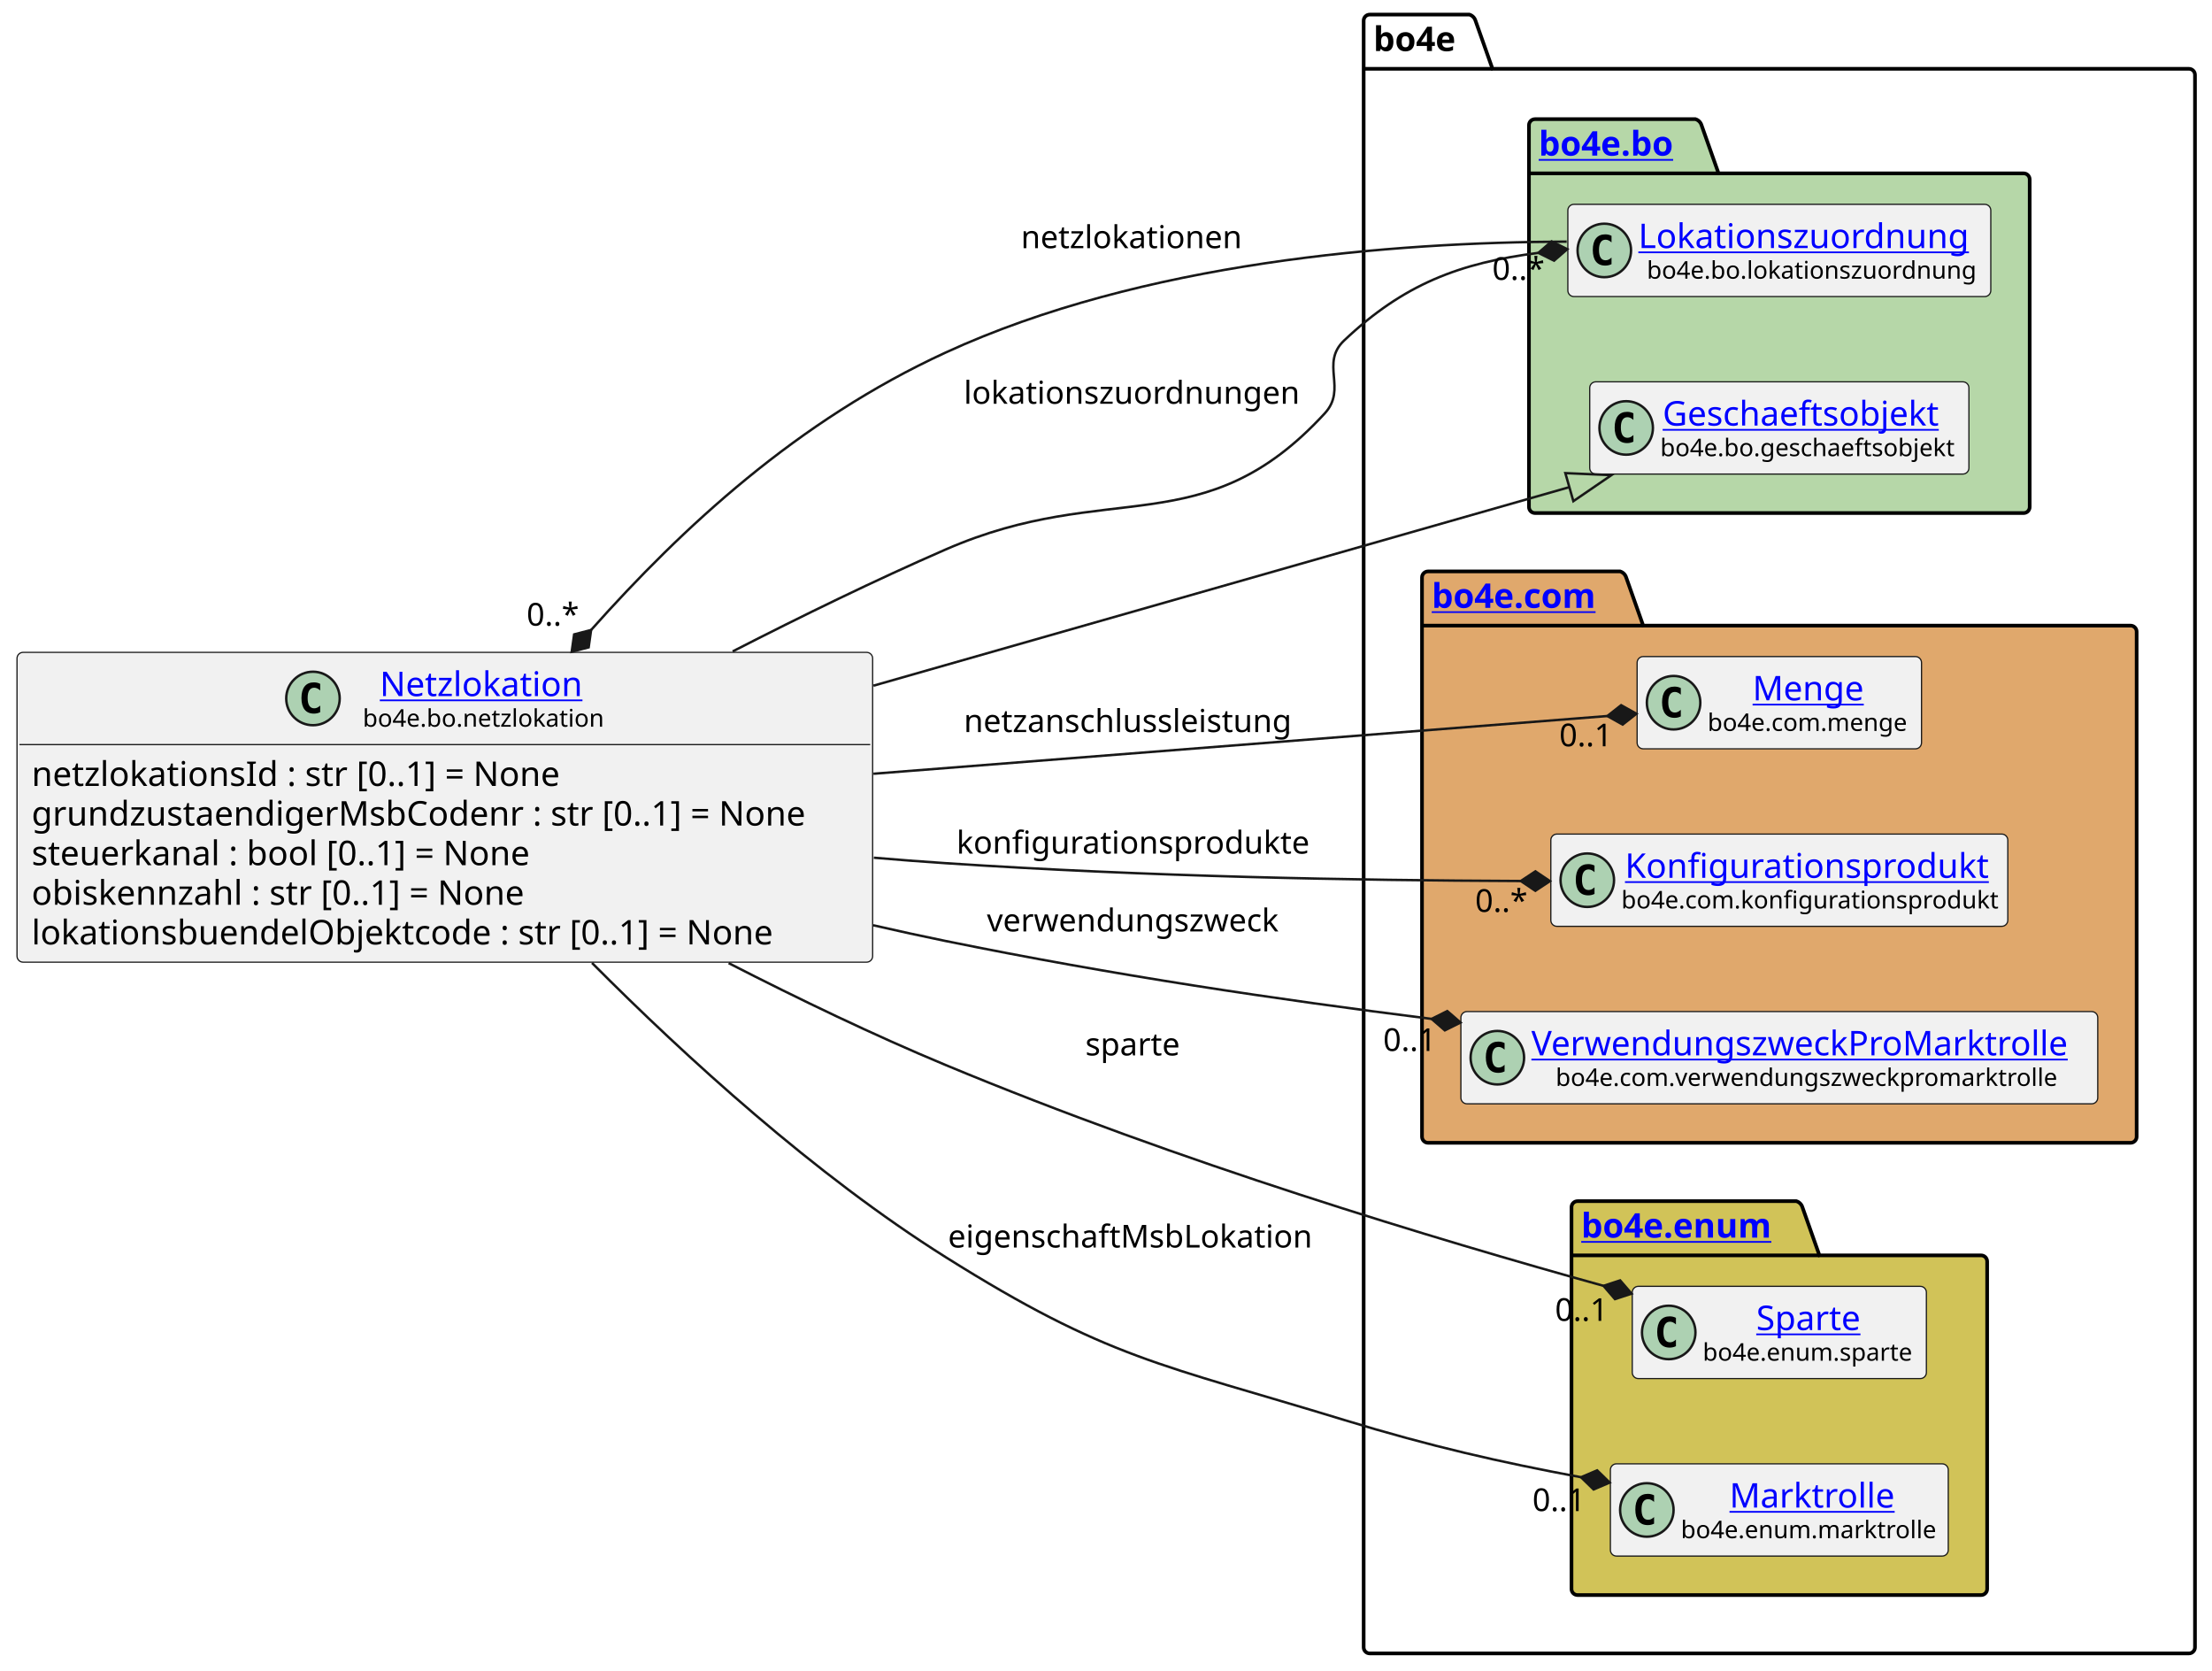
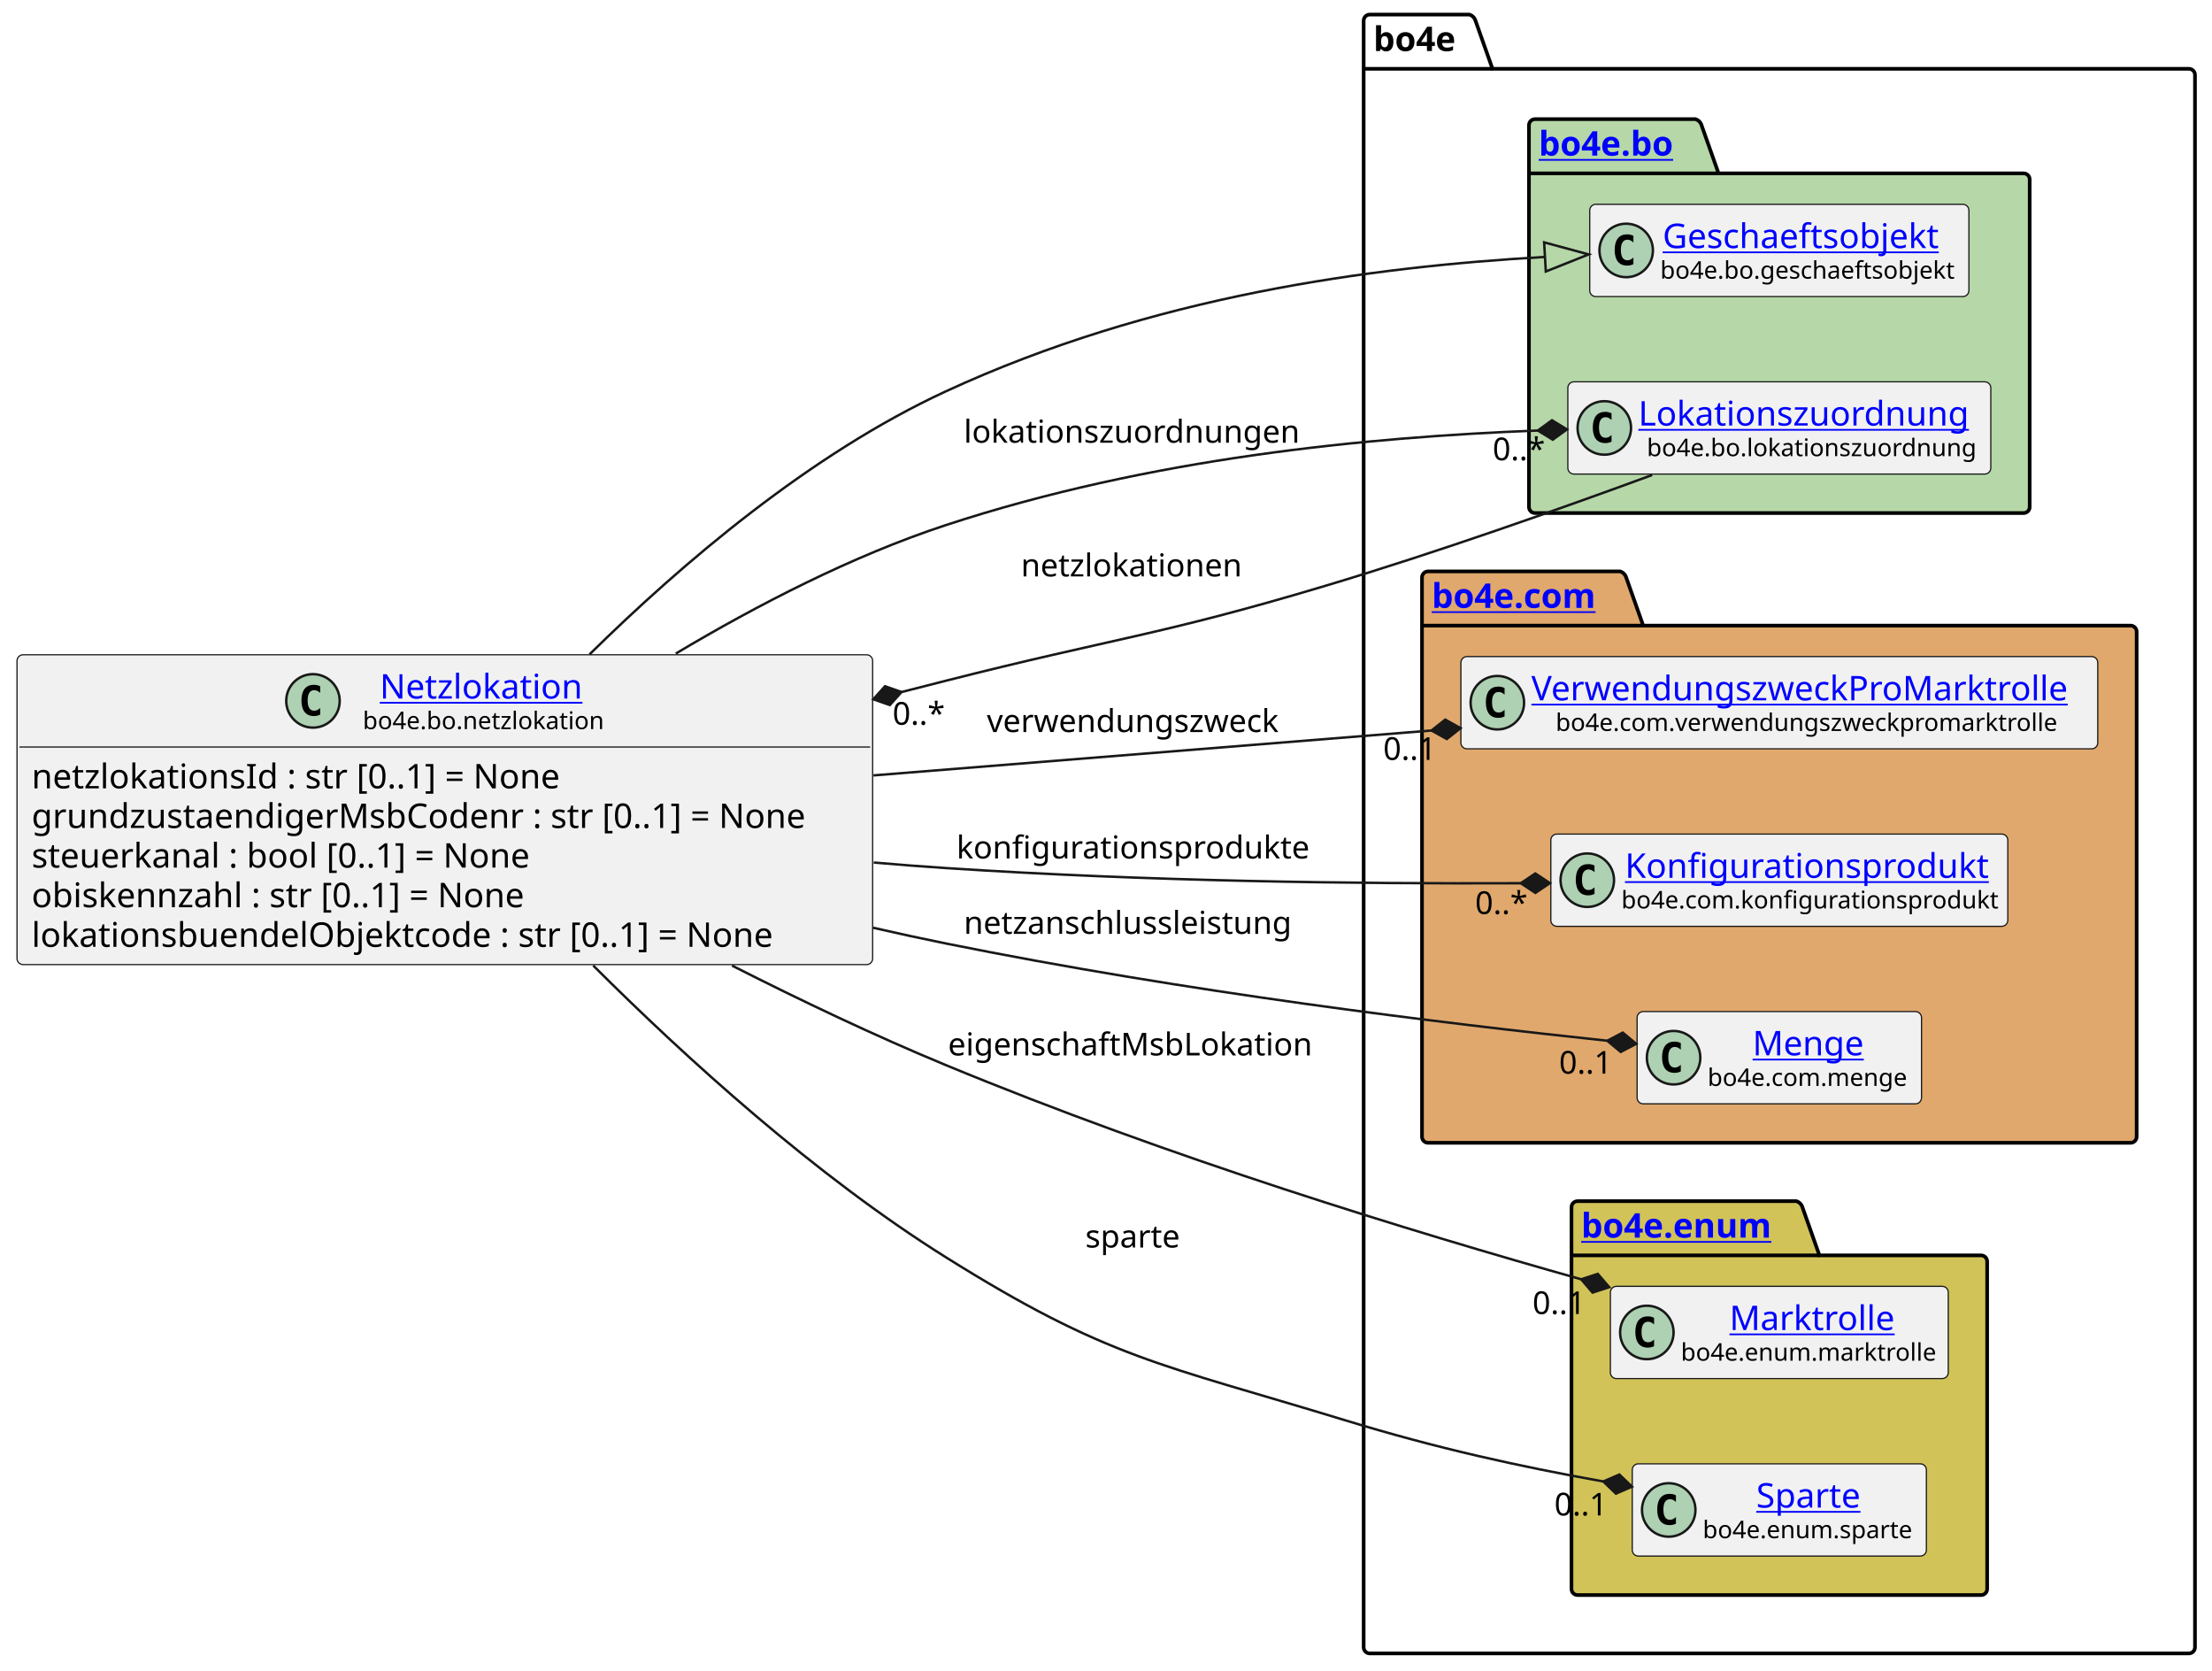
<svg xmlns="http://www.w3.org/2000/svg" xmlns:xlink="http://www.w3.org/1999/xlink" contentStyleType="text/css" height="687px" preserveAspectRatio="none" style="width:910px;height:687px;background:#FFFFFF;" version="1.1" viewBox="0 0 910 687" width="910px" zoomAndPan="magnify">
  <defs />
  <g>
    <g id="cluster_bo4e">
      <path d="M563.5,6 L604.5,6 A3.75,3.75 0 0 1 607,8.5 L614,28.297 L900.5,28.297 A2.5,2.5 0 0 1 903,30.797 L903,677.5 A2.5,2.5 0 0 1 900.5,680 L563.5,680 A2.5,2.5 0 0 1 561,677.5 L561,8.5 A2.5,2.5 0 0 1 563.5,6 " fill="none" style="stroke:#000000;stroke-width:1.5;" />
      <line style="stroke:#000000;stroke-width:1.5;" x1="561" x2="614" y1="28.297" y2="28.297" />
      <text fill="#000000" font-family="sans-serif" font-size="14" font-weight="bold" lengthAdjust="spacing" textLength="40" x="565" y="20.995">bo4e</text>
    </g>
    <g id="cluster_bo">
      <path d="M631.5,49 L697.5,49 A3.75,3.75 0 0 1 700,51.5 L707,71.297 L832.5,71.297 A2.5,2.5 0 0 1 835,73.797 L835,208.5 A2.5,2.5 0 0 1 832.5,211 L631.5,211 A2.5,2.5 0 0 1 629,208.5 L629,51.5 A2.5,2.5 0 0 1 631.5,49 " fill="#B6D7A8" style="stroke:#000000;stroke-width:1.5;" />
      <line style="stroke:#000000;stroke-width:1.5;" x1="629" x2="707" y1="71.297" y2="71.297" />
      <a href="https://bo4e.github.io/BO4E-python/latest/api/bo4e.bo.html" target="_top" title="https://bo4e.github.io/BO4E-python/latest/api/bo4e.bo.html" xlink:actuate="onRequest" xlink:href="https://bo4e.github.io/BO4E-python/latest/api/bo4e.bo.html" xlink:show="new" xlink:title="https://bo4e.github.io/BO4E-python/latest/api/bo4e.bo.html" xlink:type="simple">
        <text fill="#0000FF" font-family="sans-serif" font-size="14" font-weight="bold" lengthAdjust="spacing" text-decoration="underline" textLength="65" x="633" y="63.995">bo4e.bo</text>
      </a>
    </g>
    <g id="cluster_com">
      <path d="M587.5,235 L666.5,235 A3.75,3.75 0 0 1 669,237.5 L676,257.297 L876.5,257.297 A2.5,2.5 0 0 1 879,259.797 L879,467.5 A2.5,2.5 0 0 1 876.5,470 L587.5,470 A2.5,2.5 0 0 1 585,467.5 L585,237.5 A2.5,2.5 0 0 1 587.5,235 " fill="#E0A86C" style="stroke:#000000;stroke-width:1.5;" />
      <line style="stroke:#000000;stroke-width:1.5;" x1="585" x2="676" y1="257.297" y2="257.297" />
      <a href="https://bo4e.github.io/BO4E-python/latest/api/bo4e.com.html" target="_top" title="https://bo4e.github.io/BO4E-python/latest/api/bo4e.com.html" xlink:actuate="onRequest" xlink:href="https://bo4e.github.io/BO4E-python/latest/api/bo4e.com.html" xlink:show="new" xlink:title="https://bo4e.github.io/BO4E-python/latest/api/bo4e.com.html" xlink:type="simple">
        <text fill="#0000FF" font-family="sans-serif" font-size="14" font-weight="bold" lengthAdjust="spacing" text-decoration="underline" textLength="78" x="589" y="249.995">bo4e.com</text>
      </a>
    </g>
    <g id="cluster_enum">
      <path d="M649,494 L739,494 A3.75,3.75 0 0 1 741.5,496.5 L748.5,516.297 L815,516.297 A2.5,2.5 0 0 1 817.5,518.797 L817.5,653.5 A2.5,2.5 0 0 1 815,656 L649,656 A2.5,2.5 0 0 1 646.5,653.5 L646.5,496.5 A2.5,2.5 0 0 1 649,494 " fill="#D1C358" style="stroke:#000000;stroke-width:1.5;" />
      <line style="stroke:#000000;stroke-width:1.5;" x1="646.5" x2="748.5" y1="516.297" y2="516.297" />
      <a href="https://bo4e.github.io/BO4E-python/latest/api/bo4e.enum.html" target="_top" title="https://bo4e.github.io/BO4E-python/latest/api/bo4e.enum.html" xlink:actuate="onRequest" xlink:href="https://bo4e.github.io/BO4E-python/latest/api/bo4e.enum.html" xlink:show="new" xlink:title="https://bo4e.github.io/BO4E-python/latest/api/bo4e.enum.html" xlink:type="simple">
        <text fill="#0000FF" font-family="sans-serif" font-size="14" font-weight="bold" lengthAdjust="spacing" text-decoration="underline" textLength="89" x="650.5" y="508.995">bo4e.enum</text>
      </a>
    </g>
+     <g id="elem_Geschaeftsobjekt">
+       <rect codeLine="12" fill="#F1F1F1" height="37.938" id="Geschaeftsobjekt" rx="2.5" ry="2.5" style="stroke:#181818;stroke-width:0.5;" width="156" x="654" y="84.03" />
+       <ellipse cx="669" cy="102.999" fill="#ADD1B2" rx="11" ry="11" style="stroke:#181818;stroke-width:1.0;" />
+       <path d="M671.969,108.639 Q671.391,108.936 670.75,109.077 Q670.109,109.233 669.406,109.233 Q666.906,109.233 665.578,107.593 Q664.266,105.936 664.266,102.811 Q664.266,99.686 665.578,98.03 Q666.906,96.374 669.406,96.374 Q670.109,96.374 670.75,96.53 Q671.406,96.686 671.969,96.983 L671.969,99.702 Q671.344,99.124 670.75,98.858 Q670.156,98.577 669.531,98.577 Q668.188,98.577 667.5,99.655 Q666.812,100.718 666.812,102.811 Q666.812,104.905 667.5,105.983 Q668.188,107.046 669.531,107.046 Q670.156,107.046 670.75,106.78 Q671.344,106.499 671.969,105.921 L671.969,108.639 Z " fill="#000000" />
+       <a href="https://bo4e.github.io/BO4E-python/latest/api/bo4e.bo.html#bo4e.bo.geschaeftsobjekt.Geschaeftsobjekt" target="_top" title="https://bo4e.github.io/BO4E-python/latest/api/bo4e.bo.html#bo4e.bo.geschaeftsobjekt.Geschaeftsobjekt" xlink:actuate="onRequest" xlink:href="https://bo4e.github.io/BO4E-python/latest/api/bo4e.bo.html#bo4e.bo.geschaeftsobjekt.Geschaeftsobjekt" xlink:show="new" xlink:title="https://bo4e.github.io/BO4E-python/latest/api/bo4e.bo.html#bo4e.bo.geschaeftsobjekt.Geschaeftsobjekt" xlink:type="simple">
+         <text fill="#0000FF" font-family="sans-serif" font-size="14" lengthAdjust="spacing" text-decoration="underline" textLength="122" x="684" y="102.025">Geschaeftsobjekt</text>
+       </a>
+       <text fill="#000000" font-family="sans-serif" font-size="10" lengthAdjust="spacing" textLength="124" x="683" y="114.609">bo4e.bo.geschaeftsobjekt</text>
+     </g>
    <g id="elem_Lokationszuordnung">
-       <rect codeLine="12" fill="#F1F1F1" height="37.938" id="Lokationszuordnung" rx="2.5" ry="2.5" style="stroke:#181818;stroke-width:0.5;" width="174" x="645" y="84.03" />
-       <ellipse cx="660" cy="102.999" fill="#ADD1B2" rx="11" ry="11" style="stroke:#181818;stroke-width:1.0;" />
-       <path d="M662.969,108.639 Q662.391,108.936 661.75,109.077 Q661.109,109.233 660.406,109.233 Q657.906,109.233 656.578,107.593 Q655.266,105.936 655.266,102.811 Q655.266,99.686 656.578,98.03 Q657.906,96.374 660.406,96.374 Q661.109,96.374 661.75,96.53 Q662.406,96.686 662.969,96.983 L662.969,99.702 Q662.344,99.124 661.75,98.858 Q661.156,98.577 660.531,98.577 Q659.188,98.577 658.5,99.655 Q657.812,100.718 657.812,102.811 Q657.812,104.905 658.5,105.983 Q659.188,107.046 660.531,107.046 Q661.156,107.046 661.75,106.78 Q662.344,106.499 662.969,105.921 L662.969,108.639 Z " fill="#000000" />
+       <rect codeLine="13" fill="#F1F1F1" height="37.938" id="Lokationszuordnung" rx="2.5" ry="2.5" style="stroke:#181818;stroke-width:0.5;" width="174" x="645" y="157.03" />
+       <ellipse cx="660" cy="175.999" fill="#ADD1B2" rx="11" ry="11" style="stroke:#181818;stroke-width:1.0;" />
+       <path d="M662.969,181.639 Q662.391,181.936 661.75,182.077 Q661.109,182.233 660.406,182.233 Q657.906,182.233 656.578,180.593 Q655.266,178.936 655.266,175.811 Q655.266,172.686 656.578,171.03 Q657.906,169.374 660.406,169.374 Q661.109,169.374 661.75,169.53 Q662.406,169.686 662.969,169.983 L662.969,172.702 Q662.344,172.124 661.75,171.858 Q661.156,171.577 660.531,171.577 Q659.188,171.577 658.5,172.655 Q657.812,173.718 657.812,175.811 Q657.812,177.905 658.5,178.983 Q659.188,180.046 660.531,180.046 Q661.156,180.046 661.75,179.78 Q662.344,179.499 662.969,178.921 L662.969,181.639 Z " fill="#000000" />
      <a href="https://bo4e.github.io/BO4E-python/latest/api/bo4e.bo.html#bo4e.bo.lokationszuordnung.Lokationszuordnung" target="_top" title="https://bo4e.github.io/BO4E-python/latest/api/bo4e.bo.html#bo4e.bo.lokationszuordnung.Lokationszuordnung" xlink:actuate="onRequest" xlink:href="https://bo4e.github.io/BO4E-python/latest/api/bo4e.bo.html#bo4e.bo.lokationszuordnung.Lokationszuordnung" xlink:show="new" xlink:title="https://bo4e.github.io/BO4E-python/latest/api/bo4e.bo.html#bo4e.bo.lokationszuordnung.Lokationszuordnung" xlink:type="simple">
-         <text fill="#0000FF" font-family="sans-serif" font-size="14" lengthAdjust="spacing" text-decoration="underline" textLength="142" x="674" y="102.025">Lokationszuordnung</text>
+         <text fill="#0000FF" font-family="sans-serif" font-size="14" lengthAdjust="spacing" text-decoration="underline" textLength="142" x="674" y="175.025">Lokationszuordnung</text>
      </a>
-       <text fill="#000000" font-family="sans-serif" font-size="10" lengthAdjust="spacing" textLength="135" x="677.5" y="114.609">bo4e.bo.lokationszuordnung</text>
+       <text fill="#000000" font-family="sans-serif" font-size="10" lengthAdjust="spacing" textLength="135" x="677.5" y="187.609">bo4e.bo.lokationszuordnung</text>
    </g>
-     <g id="elem_Geschaeftsobjekt">
-       <rect codeLine="13" fill="#F1F1F1" height="37.938" id="Geschaeftsobjekt" rx="2.5" ry="2.5" style="stroke:#181818;stroke-width:0.5;" width="156" x="654" y="157.03" />
-       <ellipse cx="669" cy="175.999" fill="#ADD1B2" rx="11" ry="11" style="stroke:#181818;stroke-width:1.0;" />
-       <path d="M671.969,181.639 Q671.391,181.936 670.75,182.077 Q670.109,182.233 669.406,182.233 Q666.906,182.233 665.578,180.593 Q664.266,178.936 664.266,175.811 Q664.266,172.686 665.578,171.03 Q666.906,169.374 669.406,169.374 Q670.109,169.374 670.75,169.53 Q671.406,169.686 671.969,169.983 L671.969,172.702 Q671.344,172.124 670.75,171.858 Q670.156,171.577 669.531,171.577 Q668.188,171.577 667.5,172.655 Q666.812,173.718 666.812,175.811 Q666.812,177.905 667.5,178.983 Q668.188,180.046 669.531,180.046 Q670.156,180.046 670.75,179.78 Q671.344,179.499 671.969,178.921 L671.969,181.639 Z " fill="#000000" />
-       <a href="https://bo4e.github.io/BO4E-python/latest/api/bo4e.bo.html#bo4e.bo.geschaeftsobjekt.Geschaeftsobjekt" target="_top" title="https://bo4e.github.io/BO4E-python/latest/api/bo4e.bo.html#bo4e.bo.geschaeftsobjekt.Geschaeftsobjekt" xlink:actuate="onRequest" xlink:href="https://bo4e.github.io/BO4E-python/latest/api/bo4e.bo.html#bo4e.bo.geschaeftsobjekt.Geschaeftsobjekt" xlink:show="new" xlink:title="https://bo4e.github.io/BO4E-python/latest/api/bo4e.bo.html#bo4e.bo.geschaeftsobjekt.Geschaeftsobjekt" xlink:type="simple">
-         <text fill="#0000FF" font-family="sans-serif" font-size="14" lengthAdjust="spacing" text-decoration="underline" textLength="122" x="684" y="175.025">Geschaeftsobjekt</text>
+     <g id="elem_VerwendungszweckProMarktrolle">
+       <rect codeLine="16" fill="#F1F1F1" height="37.938" id="VerwendungszweckProMarktrolle" rx="2.5" ry="2.5" style="stroke:#181818;stroke-width:0.5;" width="262" x="601" y="270.03" />
+       <ellipse cx="616" cy="288.999" fill="#ADD1B2" rx="11" ry="11" style="stroke:#181818;stroke-width:1.0;" />
+       <path d="M618.969,294.639 Q618.391,294.936 617.75,295.077 Q617.109,295.233 616.406,295.233 Q613.906,295.233 612.578,293.592 Q611.266,291.936 611.266,288.811 Q611.266,285.686 612.578,284.03 Q613.906,282.374 616.406,282.374 Q617.109,282.374 617.75,282.53 Q618.406,282.686 618.969,282.983 L618.969,285.702 Q618.344,285.124 617.75,284.858 Q617.156,284.577 616.531,284.577 Q615.188,284.577 614.5,285.655 Q613.812,286.717 613.812,288.811 Q613.812,290.905 614.5,291.983 Q615.188,293.046 616.531,293.046 Q617.156,293.046 617.75,292.78 Q618.344,292.499 618.969,291.921 L618.969,294.639 Z " fill="#000000" />
+       <a href="https://bo4e.github.io/BO4E-python/latest/api/bo4e.com.html#bo4e.com.verwendungszweckpromarktrolle.VerwendungszweckProMarktrolle" target="_top" title="https://bo4e.github.io/BO4E-python/latest/api/bo4e.com.html#bo4e.com.verwendungszweckpromarktrolle.VerwendungszweckProMarktrolle" xlink:actuate="onRequest" xlink:href="https://bo4e.github.io/BO4E-python/latest/api/bo4e.com.html#bo4e.com.verwendungszweckpromarktrolle.VerwendungszweckProMarktrolle" xlink:show="new" xlink:title="https://bo4e.github.io/BO4E-python/latest/api/bo4e.com.html#bo4e.com.verwendungszweckpromarktrolle.VerwendungszweckProMarktrolle" xlink:type="simple">
+         <text fill="#0000FF" font-family="sans-serif" font-size="14" lengthAdjust="spacing" text-decoration="underline" textLength="230" x="630" y="288.025">VerwendungszweckProMarktrolle</text>
      </a>
-       <text fill="#000000" font-family="sans-serif" font-size="10" lengthAdjust="spacing" textLength="124" x="683" y="187.609">bo4e.bo.geschaeftsobjekt</text>
-     </g>
-     <g id="elem_Menge">
-       <rect codeLine="16" fill="#F1F1F1" height="37.938" id="Menge" rx="2.5" ry="2.5" style="stroke:#181818;stroke-width:0.5;" width="117" x="673.5" y="270.03" />
-       <ellipse cx="688.5" cy="288.999" fill="#ADD1B2" rx="11" ry="11" style="stroke:#181818;stroke-width:1.0;" />
-       <path d="M691.469,294.639 Q690.891,294.936 690.25,295.077 Q689.609,295.233 688.906,295.233 Q686.406,295.233 685.078,293.592 Q683.766,291.936 683.766,288.811 Q683.766,285.686 685.078,284.03 Q686.406,282.374 688.906,282.374 Q689.609,282.374 690.25,282.53 Q690.906,282.686 691.469,282.983 L691.469,285.702 Q690.844,285.124 690.25,284.858 Q689.656,284.577 689.031,284.577 Q687.688,284.577 687,285.655 Q686.312,286.717 686.312,288.811 Q686.312,290.905 687,291.983 Q687.688,293.046 689.031,293.046 Q689.656,293.046 690.25,292.78 Q690.844,292.499 691.469,291.921 L691.469,294.639 Z " fill="#000000" />
-       <a href="https://bo4e.github.io/BO4E-python/latest/api/bo4e.com.html#bo4e.com.menge.Menge" target="_top" title="https://bo4e.github.io/BO4E-python/latest/api/bo4e.com.html#bo4e.com.menge.Menge" xlink:actuate="onRequest" xlink:href="https://bo4e.github.io/BO4E-python/latest/api/bo4e.com.html#bo4e.com.menge.Menge" xlink:show="new" xlink:title="https://bo4e.github.io/BO4E-python/latest/api/bo4e.com.html#bo4e.com.menge.Menge" xlink:type="simple">
-         <text fill="#0000FF" font-family="sans-serif" font-size="14" lengthAdjust="spacing" text-decoration="underline" textLength="48" x="721" y="288.025">Menge</text>
-       </a>
-       <text fill="#000000" font-family="sans-serif" font-size="10" lengthAdjust="spacing" textLength="85" x="702.5" y="300.609">bo4e.com.menge</text>
+       <text fill="#000000" font-family="sans-serif" font-size="10" lengthAdjust="spacing" textLength="210" x="640" y="300.609">bo4e.com.verwendungszweckpromarktrolle</text>
    </g>
    <g id="elem_Konfigurationsprodukt">
      <rect codeLine="17" fill="#F1F1F1" height="37.938" id="Konfigurationsprodukt" rx="2.5" ry="2.5" style="stroke:#181818;stroke-width:0.5;" width="188" x="638" y="343.03" />
      <ellipse cx="653" cy="361.999" fill="#ADD1B2" rx="11" ry="11" style="stroke:#181818;stroke-width:1.0;" />
      <path d="M655.969,367.639 Q655.391,367.936 654.75,368.077 Q654.109,368.233 653.406,368.233 Q650.906,368.233 649.578,366.592 Q648.266,364.936 648.266,361.811 Q648.266,358.686 649.578,357.03 Q650.906,355.374 653.406,355.374 Q654.109,355.374 654.75,355.53 Q655.406,355.686 655.969,355.983 L655.969,358.702 Q655.344,358.124 654.75,357.858 Q654.156,357.577 653.531,357.577 Q652.188,357.577 651.5,358.655 Q650.812,359.717 650.812,361.811 Q650.812,363.905 651.5,364.983 Q652.188,366.046 653.531,366.046 Q654.156,366.046 654.75,365.78 Q655.344,365.499 655.969,364.921 L655.969,367.639 Z " fill="#000000" />
      <a href="https://bo4e.github.io/BO4E-python/latest/api/bo4e.com.html#bo4e.com.konfigurationsprodukt.Konfigurationsprodukt" target="_top" title="https://bo4e.github.io/BO4E-python/latest/api/bo4e.com.html#bo4e.com.konfigurationsprodukt.Konfigurationsprodukt" xlink:actuate="onRequest" xlink:href="https://bo4e.github.io/BO4E-python/latest/api/bo4e.com.html#bo4e.com.konfigurationsprodukt.Konfigurationsprodukt" xlink:show="new" xlink:title="https://bo4e.github.io/BO4E-python/latest/api/bo4e.com.html#bo4e.com.konfigurationsprodukt.Konfigurationsprodukt" xlink:type="simple">
        <text fill="#0000FF" font-family="sans-serif" font-size="14" lengthAdjust="spacing" text-decoration="underline" textLength="153" x="668.5" y="361.025">Konfigurationsprodukt</text>
      </a>
      <text fill="#000000" font-family="sans-serif" font-size="10" lengthAdjust="spacing" textLength="156" x="667" y="373.609">bo4e.com.konfigurationsprodukt</text>
    </g>
-     <g id="elem_VerwendungszweckProMarktrolle">
-       <rect codeLine="18" fill="#F1F1F1" height="37.938" id="VerwendungszweckProMarktrolle" rx="2.5" ry="2.5" style="stroke:#181818;stroke-width:0.5;" width="262" x="601" y="416.03" />
-       <ellipse cx="616" cy="434.999" fill="#ADD1B2" rx="11" ry="11" style="stroke:#181818;stroke-width:1.0;" />
-       <path d="M618.969,440.639 Q618.391,440.936 617.75,441.077 Q617.109,441.233 616.406,441.233 Q613.906,441.233 612.578,439.592 Q611.266,437.936 611.266,434.811 Q611.266,431.686 612.578,430.03 Q613.906,428.374 616.406,428.374 Q617.109,428.374 617.75,428.53 Q618.406,428.686 618.969,428.983 L618.969,431.702 Q618.344,431.124 617.75,430.858 Q617.156,430.577 616.531,430.577 Q615.188,430.577 614.5,431.655 Q613.812,432.717 613.812,434.811 Q613.812,436.905 614.5,437.983 Q615.188,439.046 616.531,439.046 Q617.156,439.046 617.75,438.78 Q618.344,438.499 618.969,437.921 L618.969,440.639 Z " fill="#000000" />
-       <a href="https://bo4e.github.io/BO4E-python/latest/api/bo4e.com.html#bo4e.com.verwendungszweckpromarktrolle.VerwendungszweckProMarktrolle" target="_top" title="https://bo4e.github.io/BO4E-python/latest/api/bo4e.com.html#bo4e.com.verwendungszweckpromarktrolle.VerwendungszweckProMarktrolle" xlink:actuate="onRequest" xlink:href="https://bo4e.github.io/BO4E-python/latest/api/bo4e.com.html#bo4e.com.verwendungszweckpromarktrolle.VerwendungszweckProMarktrolle" xlink:show="new" xlink:title="https://bo4e.github.io/BO4E-python/latest/api/bo4e.com.html#bo4e.com.verwendungszweckpromarktrolle.VerwendungszweckProMarktrolle" xlink:type="simple">
-         <text fill="#0000FF" font-family="sans-serif" font-size="14" lengthAdjust="spacing" text-decoration="underline" textLength="230" x="630" y="434.025">VerwendungszweckProMarktrolle</text>
+     <g id="elem_Menge">
+       <rect codeLine="18" fill="#F1F1F1" height="37.938" id="Menge" rx="2.5" ry="2.5" style="stroke:#181818;stroke-width:0.5;" width="117" x="673.5" y="416.03" />
+       <ellipse cx="688.5" cy="434.999" fill="#ADD1B2" rx="11" ry="11" style="stroke:#181818;stroke-width:1.0;" />
+       <path d="M691.469,440.639 Q690.891,440.936 690.25,441.077 Q689.609,441.233 688.906,441.233 Q686.406,441.233 685.078,439.592 Q683.766,437.936 683.766,434.811 Q683.766,431.686 685.078,430.03 Q686.406,428.374 688.906,428.374 Q689.609,428.374 690.25,428.53 Q690.906,428.686 691.469,428.983 L691.469,431.702 Q690.844,431.124 690.25,430.858 Q689.656,430.577 689.031,430.577 Q687.688,430.577 687,431.655 Q686.312,432.717 686.312,434.811 Q686.312,436.905 687,437.983 Q687.688,439.046 689.031,439.046 Q689.656,439.046 690.25,438.78 Q690.844,438.499 691.469,437.921 L691.469,440.639 Z " fill="#000000" />
+       <a href="https://bo4e.github.io/BO4E-python/latest/api/bo4e.com.html#bo4e.com.menge.Menge" target="_top" title="https://bo4e.github.io/BO4E-python/latest/api/bo4e.com.html#bo4e.com.menge.Menge" xlink:actuate="onRequest" xlink:href="https://bo4e.github.io/BO4E-python/latest/api/bo4e.com.html#bo4e.com.menge.Menge" xlink:show="new" xlink:title="https://bo4e.github.io/BO4E-python/latest/api/bo4e.com.html#bo4e.com.menge.Menge" xlink:type="simple">
+         <text fill="#0000FF" font-family="sans-serif" font-size="14" lengthAdjust="spacing" text-decoration="underline" textLength="48" x="721" y="434.025">Menge</text>
      </a>
-       <text fill="#000000" font-family="sans-serif" font-size="10" lengthAdjust="spacing" textLength="210" x="640" y="446.609">bo4e.com.verwendungszweckpromarktrolle</text>
+       <text fill="#000000" font-family="sans-serif" font-size="10" lengthAdjust="spacing" textLength="85" x="702.5" y="446.609">bo4e.com.menge</text>
+     </g>
+     <g id="elem_Marktrolle">
+       <rect codeLine="21" fill="#F1F1F1" height="37.938" id="Marktrolle" rx="2.5" ry="2.5" style="stroke:#181818;stroke-width:0.5;" width="139" x="662.5" y="529.03" />
+       <ellipse cx="677.5" cy="547.999" fill="#ADD1B2" rx="11" ry="11" style="stroke:#181818;stroke-width:1.0;" />
+       <path d="M680.469,553.639 Q679.891,553.936 679.25,554.077 Q678.609,554.233 677.906,554.233 Q675.406,554.233 674.078,552.592 Q672.766,550.936 672.766,547.811 Q672.766,544.686 674.078,543.03 Q675.406,541.374 677.906,541.374 Q678.609,541.374 679.25,541.53 Q679.906,541.686 680.469,541.983 L680.469,544.702 Q679.844,544.124 679.25,543.858 Q678.656,543.577 678.031,543.577 Q676.688,543.577 676,544.655 Q675.312,545.717 675.312,547.811 Q675.312,549.905 676,550.983 Q676.688,552.046 678.031,552.046 Q678.656,552.046 679.25,551.78 Q679.844,551.499 680.469,550.921 L680.469,553.639 Z " fill="#000000" />
+       <a href="https://bo4e.github.io/BO4E-python/latest/api/bo4e.enum.html#bo4e.enum.marktrolle.Marktrolle" target="_top" title="https://bo4e.github.io/BO4E-python/latest/api/bo4e.enum.html#bo4e.enum.marktrolle.Marktrolle" xlink:actuate="onRequest" xlink:href="https://bo4e.github.io/BO4E-python/latest/api/bo4e.enum.html#bo4e.enum.marktrolle.Marktrolle" xlink:show="new" xlink:title="https://bo4e.github.io/BO4E-python/latest/api/bo4e.enum.html#bo4e.enum.marktrolle.Marktrolle" xlink:type="simple">
+         <text fill="#0000FF" font-family="sans-serif" font-size="14" lengthAdjust="spacing" text-decoration="underline" textLength="67" x="711.5" y="547.025">Marktrolle</text>
+       </a>
+       <text fill="#000000" font-family="sans-serif" font-size="10" lengthAdjust="spacing" textLength="107" x="691.5" y="559.609">bo4e.enum.marktrolle</text>
    </g>
    <g id="elem_Sparte">
-       <rect codeLine="21" fill="#F1F1F1" height="37.938" id="Sparte" rx="2.5" ry="2.5" style="stroke:#181818;stroke-width:0.5;" width="121" x="671.5" y="529.03" />
-       <ellipse cx="686.5" cy="547.999" fill="#ADD1B2" rx="11" ry="11" style="stroke:#181818;stroke-width:1.0;" />
-       <path d="M689.469,553.639 Q688.891,553.936 688.25,554.077 Q687.609,554.233 686.906,554.233 Q684.406,554.233 683.078,552.592 Q681.766,550.936 681.766,547.811 Q681.766,544.686 683.078,543.03 Q684.406,541.374 686.906,541.374 Q687.609,541.374 688.25,541.53 Q688.906,541.686 689.469,541.983 L689.469,544.702 Q688.844,544.124 688.25,543.858 Q687.656,543.577 687.031,543.577 Q685.688,543.577 685,544.655 Q684.312,545.717 684.312,547.811 Q684.312,549.905 685,550.983 Q685.688,552.046 687.031,552.046 Q687.656,552.046 688.25,551.78 Q688.844,551.499 689.469,550.921 L689.469,553.639 Z " fill="#000000" />
+       <rect codeLine="22" fill="#F1F1F1" height="37.938" id="Sparte" rx="2.5" ry="2.5" style="stroke:#181818;stroke-width:0.5;" width="121" x="671.5" y="602.03" />
+       <ellipse cx="686.5" cy="620.999" fill="#ADD1B2" rx="11" ry="11" style="stroke:#181818;stroke-width:1.0;" />
+       <path d="M689.469,626.639 Q688.891,626.936 688.25,627.077 Q687.609,627.233 686.906,627.233 Q684.406,627.233 683.078,625.592 Q681.766,623.936 681.766,620.811 Q681.766,617.686 683.078,616.03 Q684.406,614.374 686.906,614.374 Q687.609,614.374 688.25,614.53 Q688.906,614.686 689.469,614.983 L689.469,617.702 Q688.844,617.124 688.25,616.858 Q687.656,616.577 687.031,616.577 Q685.688,616.577 685,617.655 Q684.312,618.717 684.312,620.811 Q684.312,622.905 685,623.983 Q685.688,625.046 687.031,625.046 Q687.656,625.046 688.25,624.78 Q688.844,624.499 689.469,623.921 L689.469,626.639 Z " fill="#000000" />
      <a href="https://bo4e.github.io/BO4E-python/latest/api/bo4e.enum.html#bo4e.enum.sparte.Sparte" target="_top" title="https://bo4e.github.io/BO4E-python/latest/api/bo4e.enum.html#bo4e.enum.sparte.Sparte" xlink:actuate="onRequest" xlink:href="https://bo4e.github.io/BO4E-python/latest/api/bo4e.enum.html#bo4e.enum.sparte.Sparte" xlink:show="new" xlink:title="https://bo4e.github.io/BO4E-python/latest/api/bo4e.enum.html#bo4e.enum.sparte.Sparte" xlink:type="simple">
-         <text fill="#0000FF" font-family="sans-serif" font-size="14" lengthAdjust="spacing" text-decoration="underline" textLength="45" x="722.5" y="547.025">Sparte</text>
+         <text fill="#0000FF" font-family="sans-serif" font-size="14" lengthAdjust="spacing" text-decoration="underline" textLength="45" x="722.5" y="620.025">Sparte</text>
      </a>
-       <text fill="#000000" font-family="sans-serif" font-size="10" lengthAdjust="spacing" textLength="89" x="700.5" y="559.609">bo4e.enum.sparte</text>
-     </g>
-     <g id="elem_Marktrolle">
-       <rect codeLine="22" fill="#F1F1F1" height="37.938" id="Marktrolle" rx="2.5" ry="2.5" style="stroke:#181818;stroke-width:0.5;" width="139" x="662.5" y="602.03" />
-       <ellipse cx="677.5" cy="620.999" fill="#ADD1B2" rx="11" ry="11" style="stroke:#181818;stroke-width:1.0;" />
-       <path d="M680.469,626.639 Q679.891,626.936 679.25,627.077 Q678.609,627.233 677.906,627.233 Q675.406,627.233 674.078,625.592 Q672.766,623.936 672.766,620.811 Q672.766,617.686 674.078,616.03 Q675.406,614.374 677.906,614.374 Q678.609,614.374 679.25,614.53 Q679.906,614.686 680.469,614.983 L680.469,617.702 Q679.844,617.124 679.25,616.858 Q678.656,616.577 678.031,616.577 Q676.688,616.577 676,617.655 Q675.312,618.717 675.312,620.811 Q675.312,622.905 676,623.983 Q676.688,625.046 678.031,625.046 Q678.656,625.046 679.25,624.78 Q679.844,624.499 680.469,623.921 L680.469,626.639 Z " fill="#000000" />
-       <a href="https://bo4e.github.io/BO4E-python/latest/api/bo4e.enum.html#bo4e.enum.marktrolle.Marktrolle" target="_top" title="https://bo4e.github.io/BO4E-python/latest/api/bo4e.enum.html#bo4e.enum.marktrolle.Marktrolle" xlink:actuate="onRequest" xlink:href="https://bo4e.github.io/BO4E-python/latest/api/bo4e.enum.html#bo4e.enum.marktrolle.Marktrolle" xlink:show="new" xlink:title="https://bo4e.github.io/BO4E-python/latest/api/bo4e.enum.html#bo4e.enum.marktrolle.Marktrolle" xlink:type="simple">
-         <text fill="#0000FF" font-family="sans-serif" font-size="14" lengthAdjust="spacing" text-decoration="underline" textLength="67" x="711.5" y="620.025">Marktrolle</text>
-       </a>
-       <text fill="#000000" font-family="sans-serif" font-size="10" lengthAdjust="spacing" textLength="107" x="691.5" y="632.609">bo4e.enum.marktrolle</text>
+       <text fill="#000000" font-family="sans-serif" font-size="10" lengthAdjust="spacing" textLength="89" x="700.5" y="632.609">bo4e.enum.sparte</text>
    </g>
    <g id="elem_Netzlokation">
-       <rect codeLine="3" fill="#F1F1F1" height="127.422" id="Netzlokation" rx="2.5" ry="2.5" style="stroke:#181818;stroke-width:0.5;" width="352" x="7" y="268.29" />
-       <ellipse cx="128.75" cy="287.259" fill="#ADD1B2" rx="11" ry="11" style="stroke:#181818;stroke-width:1.0;" />
-       <path d="M131.719,292.899 Q131.141,293.196 130.5,293.337 Q129.859,293.493 129.156,293.493 Q126.656,293.493 125.328,291.853 Q124.016,290.196 124.016,287.071 Q124.016,283.946 125.328,282.29 Q126.656,280.634 129.156,280.634 Q129.859,280.634 130.5,280.79 Q131.156,280.946 131.719,281.243 L131.719,283.962 Q131.094,283.384 130.5,283.118 Q129.906,282.837 129.281,282.837 Q127.938,282.837 127.25,283.915 Q126.562,284.978 126.562,287.071 Q126.562,289.165 127.25,290.243 Q127.938,291.306 129.281,291.306 Q129.906,291.306 130.5,291.04 Q131.094,290.759 131.719,290.181 L131.719,292.899 Z " fill="#000000" />
+       <rect codeLine="3" fill="#F1F1F1" height="127.422" id="Netzlokation" rx="2.5" ry="2.5" style="stroke:#181818;stroke-width:0.5;" width="352" x="7" y="269.29" />
+       <ellipse cx="128.75" cy="288.259" fill="#ADD1B2" rx="11" ry="11" style="stroke:#181818;stroke-width:1.0;" />
+       <path d="M131.719,293.899 Q131.141,294.196 130.5,294.337 Q129.859,294.493 129.156,294.493 Q126.656,294.493 125.328,292.853 Q124.016,291.196 124.016,288.071 Q124.016,284.946 125.328,283.29 Q126.656,281.634 129.156,281.634 Q129.859,281.634 130.5,281.79 Q131.156,281.946 131.719,282.243 L131.719,284.962 Q131.094,284.384 130.5,284.118 Q129.906,283.837 129.281,283.837 Q127.938,283.837 127.25,284.915 Q126.562,285.978 126.562,288.071 Q126.562,290.165 127.25,291.243 Q127.938,292.306 129.281,292.306 Q129.906,292.306 130.5,292.04 Q131.094,291.759 131.719,291.181 L131.719,293.899 Z " fill="#000000" />
      <a href="https://bo4e.github.io/BO4E-python/latest/api/bo4e.bo.html#bo4e.bo.netzlokation.Netzlokation" target="_top" title="https://bo4e.github.io/BO4E-python/latest/api/bo4e.bo.html#bo4e.bo.netzlokation.Netzlokation" xlink:actuate="onRequest" xlink:href="https://bo4e.github.io/BO4E-python/latest/api/bo4e.bo.html#bo4e.bo.netzlokation.Netzlokation" xlink:show="new" xlink:title="https://bo4e.github.io/BO4E-python/latest/api/bo4e.bo.html#bo4e.bo.netzlokation.Netzlokation" xlink:type="simple">
-         <text fill="#0000FF" font-family="sans-serif" font-size="14" lengthAdjust="spacing" text-decoration="underline" textLength="86" x="156.25" y="286.285">Netzlokation</text>
+         <text fill="#0000FF" font-family="sans-serif" font-size="14" lengthAdjust="spacing" text-decoration="underline" textLength="86" x="156.25" y="287.285">Netzlokation</text>
      </a>
-       <text fill="#000000" font-family="sans-serif" font-size="10" lengthAdjust="spacing" textLength="100" x="149.25" y="298.869">bo4e.bo.netzlokation</text>
-       <line style="stroke:#181818;stroke-width:0.5;" x1="8" x2="358" y1="306.228" y2="306.228" />
-       <text fill="#000000" font-family="sans-serif" font-size="14" lengthAdjust="spacing" textLength="233" x="13" y="323.223">netzlokationsId : str [0..1] = None</text>
-       <text fill="#000000" font-family="sans-serif" font-size="14" lengthAdjust="spacing" textLength="340" x="13" y="339.519">grundzustaendigerMsbCodenr : str [0..1] = None</text>
-       <text fill="#000000" font-family="sans-serif" font-size="14" lengthAdjust="spacing" textLength="221" x="13" y="355.816">steuerkanal : bool [0..1] = None</text>
-       <text fill="#000000" font-family="sans-serif" font-size="14" lengthAdjust="spacing" textLength="220" x="13" y="372.113">obiskennzahl : str [0..1] = None</text>
-       <text fill="#000000" font-family="sans-serif" font-size="14" lengthAdjust="spacing" textLength="327" x="13" y="388.41">lokationsbuendelObjektcode : str [0..1] = None</text>
+       <text fill="#000000" font-family="sans-serif" font-size="10" lengthAdjust="spacing" textLength="100" x="149.25" y="299.869">bo4e.bo.netzlokation</text>
+       <line style="stroke:#181818;stroke-width:0.5;" x1="8" x2="358" y1="307.228" y2="307.228" />
+       <text fill="#000000" font-family="sans-serif" font-size="14" lengthAdjust="spacing" textLength="233" x="13" y="324.223">netzlokationsId : str [0..1] = None</text>
+       <text fill="#000000" font-family="sans-serif" font-size="14" lengthAdjust="spacing" textLength="340" x="13" y="340.519">grundzustaendigerMsbCodenr : str [0..1] = None</text>
+       <text fill="#000000" font-family="sans-serif" font-size="14" lengthAdjust="spacing" textLength="221" x="13" y="356.816">steuerkanal : bool [0..1] = None</text>
+       <text fill="#000000" font-family="sans-serif" font-size="14" lengthAdjust="spacing" textLength="220" x="13" y="373.113">obiskennzahl : str [0..1] = None</text>
+       <text fill="#000000" font-family="sans-serif" font-size="14" lengthAdjust="spacing" textLength="327" x="13" y="389.41">lokationsbuendelObjektcode : str [0..1] = None</text>
+     </g>
+     <g id="link_Netzlokation_Geschaeftsobjekt">
+       <path codeLine="25" d="M242.52,269.14 C280.57,231.66 333.34,186.73 389,161 C474,121.7 563.95,109.784 635.59,105.663 " fill="none" id="Netzlokation-to-Geschaeftsobjekt" style="stroke:#181818;stroke-width:1.0;" />
+       <polygon fill="none" points="653.56,104.63,635.245,99.673,635.934,111.654,653.56,104.63" style="stroke:#181818;stroke-width:1.0;" />
+     </g>
+     <g id="link_Netzlokation_Sparte">
+       <path codeLine="26" d="M244.04,397.1 C282.67,435.61 335.5,483.49 389,517 C455.72,558.8 477.7,561 553,584 C591.79,595.85 624.681,602.988 659.581,609.288 " fill="none" id="Netzlokation-to-Sparte" style="stroke:#181818;stroke-width:1.0;" />
+       <polygon fill="#181818" points="671.39,611.42,666.196,606.418,659.581,609.288,664.775,614.29,671.39,611.42" style="stroke:#181818;stroke-width:1.0;" />
+       <text fill="#000000" font-family="sans-serif" font-size="13" lengthAdjust="spacing" textLength="41" x="446.5" y="513.067">sparte</text>
+       <text fill="#000000" font-family="sans-serif" font-size="13" lengthAdjust="spacing" textLength="24" x="639.448" y="623.267">0..1</text>
+     </g>
+     <g id="link_Netzlokation_Menge">
+       <path codeLine="27" d="M359.23,381.56 C369.27,383.86 379.25,386.03 389,388 C487.99,408 592.897,420.762 661.207,428.022 " fill="none" id="Netzlokation-to-Menge" style="stroke:#181818;stroke-width:1.0;" />
+       <polygon fill="#181818" points="673.14,429.29,667.596,424.678,661.207,428.022,666.751,432.634,673.14,429.29" style="stroke:#181818;stroke-width:1.0;" />
+       <text fill="#000000" font-family="sans-serif" font-size="13" lengthAdjust="spacing" textLength="141" x="396.5" y="384.067">netzanschlussleistung</text>
+       <text fill="#000000" font-family="sans-serif" font-size="13" lengthAdjust="spacing" textLength="24" x="641.39" y="441.56">0..1</text>
+     </g>
+     <g id="link_Netzlokation_VerwendungszweckProMarktrolle">
+       <path codeLine="28" d="M359.33,318.9 C437.77,312.59 516.659,306.242 588.909,300.432 " fill="none" id="Netzlokation-to-VerwendungszweckProMarktrolle" style="stroke:#181818;stroke-width:1.0;" />
+       <polygon fill="#181818" points="600.87,299.47,594.569,295.964,588.909,300.432,595.21,303.938,600.87,299.47" style="stroke:#181818;stroke-width:1.0;" />
+       <text fill="#000000" font-family="sans-serif" font-size="13" lengthAdjust="spacing" textLength="122" x="406" y="301.067">verwendungszweck</text>
+       <text fill="#000000" font-family="sans-serif" font-size="13" lengthAdjust="spacing" textLength="24" x="569.043" y="312.523">0..1</text>
+     </g>
+     <g id="link_Netzlokation_Konfigurationsprodukt">
+       <path codeLine="29" d="M359.46,354.73 C369.45,355.6 379.35,356.37 389,357 C472.99,362.52 556.83,363.505 625.63,363.245 " fill="none" id="Netzlokation-to-Konfigurationsprodukt" style="stroke:#181818;stroke-width:1.0;" />
+       <polygon fill="#181818" points="637.63,363.2,631.615,359.223,625.63,363.245,631.645,367.223,637.63,363.2" style="stroke:#181818;stroke-width:1.0;" />
+       <text fill="#000000" font-family="sans-serif" font-size="13" lengthAdjust="spacing" textLength="147" x="393.5" y="353.067">konfigurationsprodukte</text>
+       <text fill="#000000" font-family="sans-serif" font-size="13" lengthAdjust="spacing" textLength="23" x="606.855" y="375.911">0..*</text>
+     </g>
+     <g id="link_Netzlokation_Marktrolle">
+       <path codeLine="30" d="M301.16,397.13 C329.5,411.49 359.99,426 389,438 C481.36,476.21 580.549,506.437 650.469,526.127 " fill="none" id="Netzlokation-to-Marktrolle" style="stroke:#181818;stroke-width:1.0;" />
+       <polygon fill="#181818" points="662.02,529.38,657.329,523.903,650.469,526.127,655.16,531.604,662.02,529.38" style="stroke:#181818;stroke-width:1.0;" />
+       <text fill="#000000" font-family="sans-serif" font-size="13" lengthAdjust="spacing" textLength="154" x="390" y="434.067">eigenschaftMsbLokation</text>
+       <text fill="#000000" font-family="sans-serif" font-size="13" lengthAdjust="spacing" textLength="24" x="630.462" y="540.428">0..1</text>
    </g>
    <g id="link_Netzlokation_Lokationszuordnung">
-       <path codeLine="25" d="M243.175,259.092 C280.935,216.732 328.16,172.97 389,145 C470.12,107.71 572.9,99.63 644.51,99.37 " fill="none" id="Netzlokation-backto-Lokationszuordnung" style="stroke:#181818;stroke-width:1.0;" />
-       <polygon fill="#181818" points="235.19,268.05,242.168,266.233,243.175,259.092,236.197,260.909,235.19,268.05" style="stroke:#181818;stroke-width:1.0;" />
-       <text fill="#000000" font-family="sans-serif" font-size="13" lengthAdjust="spacing" textLength="94" x="420" y="102.067">netzlokationen</text>
-       <text fill="#000000" font-family="sans-serif" font-size="13" lengthAdjust="spacing" textLength="23" x="216.641" y="257.309">0..*</text>
+       <path codeLine="31" d="M278.02,268.79 C311.67,248.73 350.75,228.57 389,216 C473.05,188.38 562.229,179.783 632.639,177.063 " fill="none" id="Netzlokation-to-Lokationszuordnung" style="stroke:#181818;stroke-width:1.0;" />
+       <polygon fill="#181818" points="644.63,176.6,638.48,172.835,632.639,177.063,638.789,180.829,644.63,176.6" style="stroke:#181818;stroke-width:1.0;" />
+       <text fill="#000000" font-family="sans-serif" font-size="13" lengthAdjust="spacing" textLength="141" x="396.5" y="182.067">lokationszuordnungen</text>
+       <text fill="#000000" font-family="sans-serif" font-size="13" lengthAdjust="spacing" textLength="23" x="614.06" y="189.292">0..*</text>
    </g>
    <g id="link_Netzlokation_Lokationszuordnung">
-       <path codeLine="32" d="M301.41,267.91 C329.74,253.39 360.17,238.56 389,226 C456.53,196.57 495.15,224.23 545,170 C554.34,159.84 542.97,149.48 553,140 C577.42,116.9 600.427,108.139 632.866,103.999 " fill="none" id="Netzlokation-to-Lokationszuordnung" style="stroke:#181818;stroke-width:1.0;" />
-       <polygon fill="#181818" points="644.77,102.48,638.312,99.272,632.866,103.999,639.325,107.207,644.77,102.48" style="stroke:#181818;stroke-width:1.0;" />
-       <text fill="#000000" font-family="sans-serif" font-size="13" lengthAdjust="spacing" textLength="141" x="396.5" y="166.067">lokationszuordnungen</text>
-       <text fill="#000000" font-family="sans-serif" font-size="13" lengthAdjust="spacing" textLength="23" x="613.903" y="115.109">0..*</text>
-     </g>
-     <g id="link_Netzlokation_Geschaeftsobjekt">
-       <path codeLine="26" d="M359.33,282 C462.61,252.54 570.111,221.888 645.62,200.348 " fill="none" id="Netzlokation-to-Geschaeftsobjekt" style="stroke:#181818;stroke-width:1.0;" />
-       <polygon fill="none" points="662.93,195.41,643.975,194.578,647.266,206.118,662.93,195.41" style="stroke:#181818;stroke-width:1.0;" />
-     </g>
-     <g id="link_Netzlokation_Sparte">
-       <path codeLine="27" d="M299.76,396.1 C328.48,410.81 359.5,425.73 389,438 C485.46,478.12 590.538,509.617 659.668,528.827 " fill="none" id="Netzlokation-to-Sparte" style="stroke:#181818;stroke-width:1.0;" />
-       <polygon fill="#181818" points="671.23,532.04,666.52,526.58,659.668,528.827,664.378,534.288,671.23,532.04" style="stroke:#181818;stroke-width:1.0;" />
-       <text fill="#000000" font-family="sans-serif" font-size="13" lengthAdjust="spacing" textLength="41" x="446.5" y="434.067">sparte</text>
-       <text fill="#000000" font-family="sans-serif" font-size="13" lengthAdjust="spacing" textLength="24" x="639.726" y="543.241">0..1</text>
-     </g>
-     <g id="link_Netzlokation_Menge">
-       <path codeLine="28" d="M359.33,318.22 C467.45,309.72 587.217,300.3 661.257,294.48 " fill="none" id="Netzlokation-to-Menge" style="stroke:#181818;stroke-width:1.0;" />
-       <polygon fill="#181818" points="673.22,293.54,666.925,290.022,661.257,294.48,667.552,297.998,673.22,293.54" style="stroke:#181818;stroke-width:1.0;" />
-       <text fill="#000000" font-family="sans-serif" font-size="13" lengthAdjust="spacing" textLength="141" x="396.5" y="301.067">netzanschlussleistung</text>
-       <text fill="#000000" font-family="sans-serif" font-size="13" lengthAdjust="spacing" textLength="24" x="641.478" y="306.931">0..1</text>
-     </g>
-     <g id="link_Netzlokation_VerwendungszweckProMarktrolle">
-       <path codeLine="29" d="M359.24,380.53 C369.28,382.84 379.25,385.02 389,387 C458.47,401.14 524.834,410.959 588.944,419.039 " fill="none" id="Netzlokation-to-VerwendungszweckProMarktrolle" style="stroke:#181818;stroke-width:1.0;" />
-       <polygon fill="#181818" points="600.85,420.54,595.397,415.821,588.944,419.039,594.397,423.758,600.85,420.54" style="stroke:#181818;stroke-width:1.0;" />
-       <text fill="#000000" font-family="sans-serif" font-size="13" lengthAdjust="spacing" textLength="122" x="406" y="383.067">verwendungszweck</text>
-       <text fill="#000000" font-family="sans-serif" font-size="13" lengthAdjust="spacing" textLength="24" x="569.021" y="432.23">0..1</text>
-     </g>
-     <g id="link_Netzlokation_Konfigurationsprodukt">
-       <path codeLine="30" d="M359.48,352.75 C369.46,353.6 379.35,354.36 389,355 C473,360.56 556.83,362.063 625.64,362.333 " fill="none" id="Netzlokation-to-Konfigurationsprodukt" style="stroke:#181818;stroke-width:1.0;" />
-       <polygon fill="#181818" points="637.64,362.38,631.656,358.356,625.64,362.333,631.624,366.356,637.64,362.38" style="stroke:#181818;stroke-width:1.0;" />
-       <text fill="#000000" font-family="sans-serif" font-size="13" lengthAdjust="spacing" textLength="147" x="393.5" y="351.067">konfigurationsprodukte</text>
-       <text fill="#000000" font-family="sans-serif" font-size="13" lengthAdjust="spacing" textLength="23" x="606.866" y="375.031">0..*</text>
-     </g>
-     <g id="link_Netzlokation_Marktrolle">
-       <path codeLine="31" d="M243.55,396.03 C282.19,434.83 335.22,483.2 389,517 C455.67,558.89 477.7,561 553,584 C588.47,594.83 617.083,601.319 650.423,607.539 " fill="none" id="Netzlokation-to-Marktrolle" style="stroke:#181818;stroke-width:1.0;" />
-       <polygon fill="#181818" points="662.22,609.74,657.055,604.707,650.423,607.539,655.588,612.572,662.22,609.74" style="stroke:#181818;stroke-width:1.0;" />
-       <text fill="#000000" font-family="sans-serif" font-size="13" lengthAdjust="spacing" textLength="154" x="390" y="513.067">eigenschaftMsbLokation</text>
-       <text fill="#000000" font-family="sans-serif" font-size="13" lengthAdjust="spacing" textLength="24" x="630.425" y="621.455">0..1</text>
+       <path codeLine="32" d="M370.894,284.609 C380.954,282.029 379.29,282.47 389,280 C458.26,262.39 476.53,261.48 545,241 C591.05,227.23 642.57,209 679.7,195.35 " fill="none" id="Netzlokation-backto-Lokationszuordnung" style="stroke:#181818;stroke-width:1.0;" />
+       <polygon fill="#181818" points="359.27,287.59,366.076,289.974,370.894,284.609,364.088,282.225,359.27,287.59" style="stroke:#181818;stroke-width:1.0;" />
+       <text fill="#000000" font-family="sans-serif" font-size="13" lengthAdjust="spacing" textLength="94" x="420" y="237.067">netzlokationen</text>
+       <text fill="#000000" font-family="sans-serif" font-size="13" lengthAdjust="spacing" textLength="23" x="367.192" y="298.06">0..*</text>
    </g>
  </g>
</svg>
